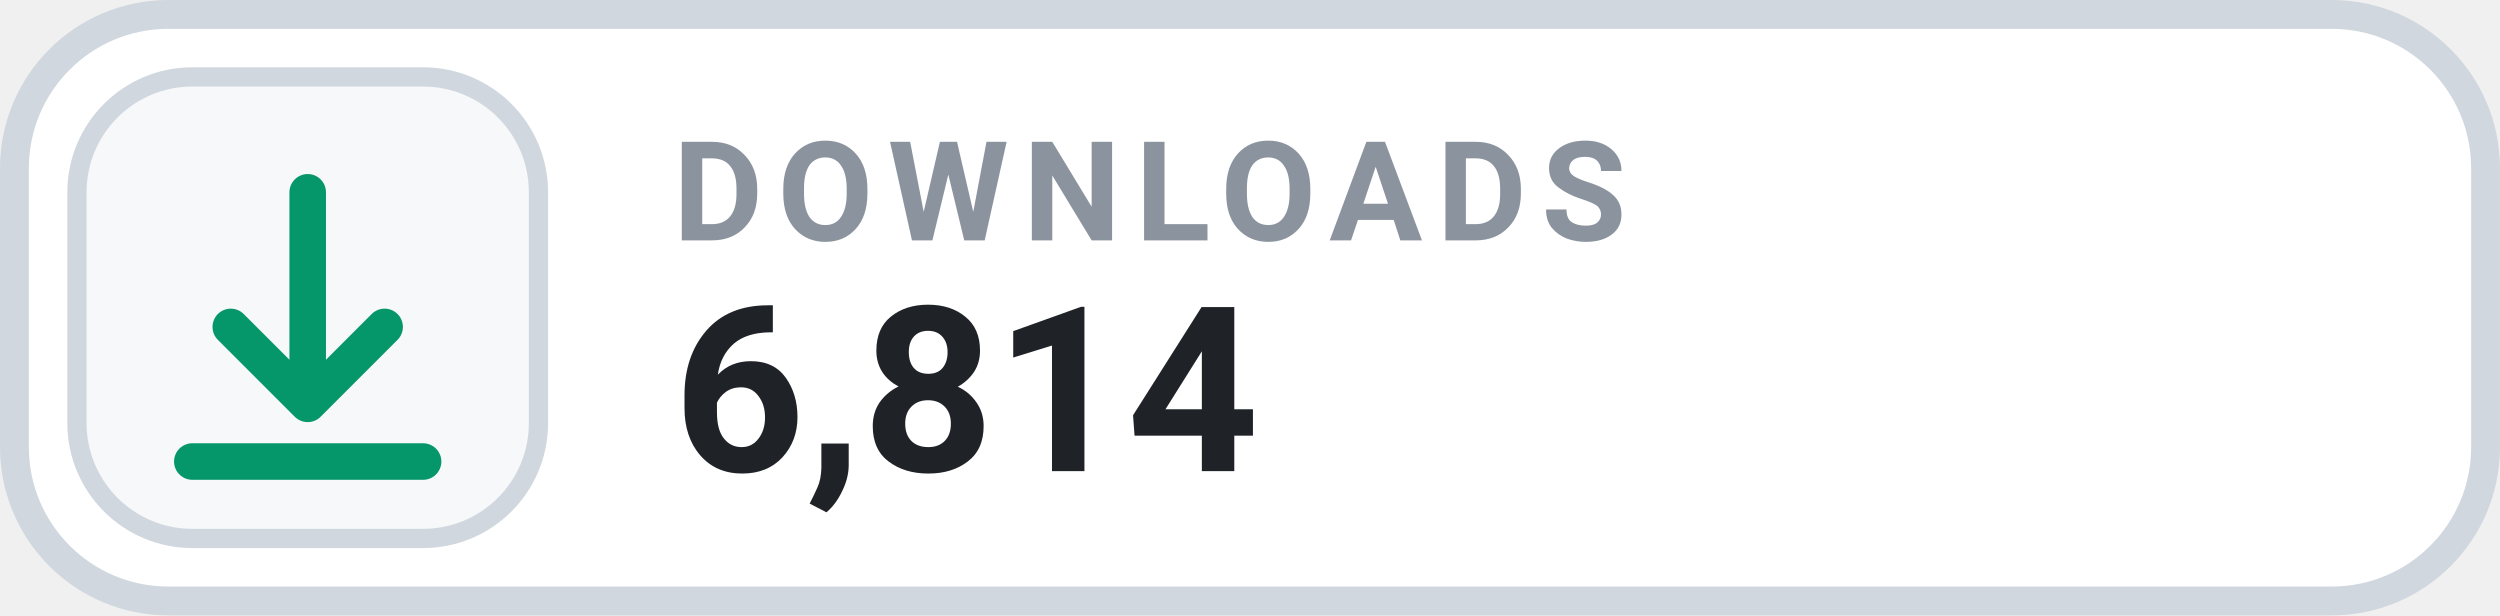
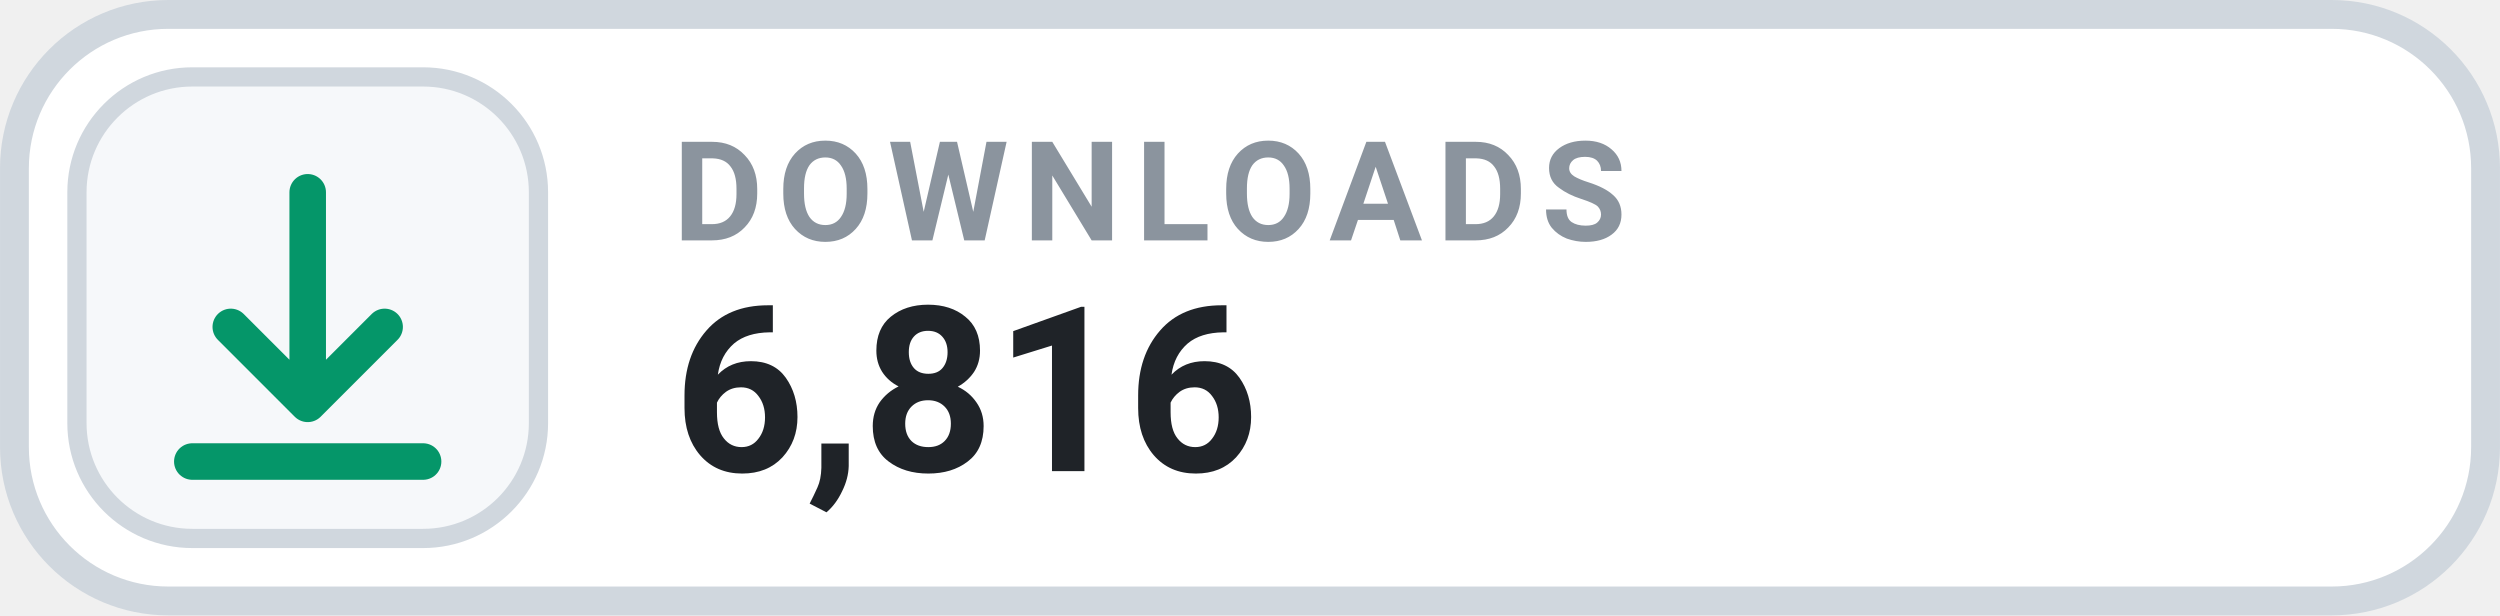
- <svg xmlns="http://www.w3.org/2000/svg" width="126" height="31.015" viewBox="0 0 130 32" role="img" aria-label="DOWNLOADS 6,814">
+ <svg xmlns="http://www.w3.org/2000/svg" width="126" height="31.015" viewBox="0 0 130 32" role="img" aria-label="DOWNLOADS 6,816">
  <rect x=".75" y=".75" width="128.5" height="30.5" rx="8" fill="#FFFFFF" stroke="#D0D7DE" stroke-width="1.5" />
  <rect x="4" y="4" width="24" height="24" rx="6" fill="#F6F8FA" stroke="#D0D7DE" stroke-width="1" />
  <g transform="translate(16 16)" style="color:#059669;">
    <path d="M0 -6 v11 m0 0 l4 -4 m-4 4 l-4 -4 M-6 8 h12" fill="none" stroke="currentColor" stroke-width="1.9" stroke-linecap="round" stroke-linejoin="round" />
  </g>
  <text x="35" y="12.5" fill="#8B949E" font-family="-apple-system,BlinkMacSystemFont,'Segoe UI',Roboto,Helvetica,Arial,sans-serif" font-size="7.2" font-weight="700" letter-spacing=".75">DOWNLOADS</text>
-   <text x="35" y="24.5" fill="#1F2328" font-family="-apple-system,BlinkMacSystemFont,'Segoe UI',Roboto,Helvetica,Arial,sans-serif" font-size="12" font-weight="700">6,814</text>
+   <text x="35" y="24.5" fill="#1F2328" font-family="-apple-system,BlinkMacSystemFont,'Segoe UI',Roboto,Helvetica,Arial,sans-serif" font-size="12" font-weight="700">6,816</text>
</svg>
